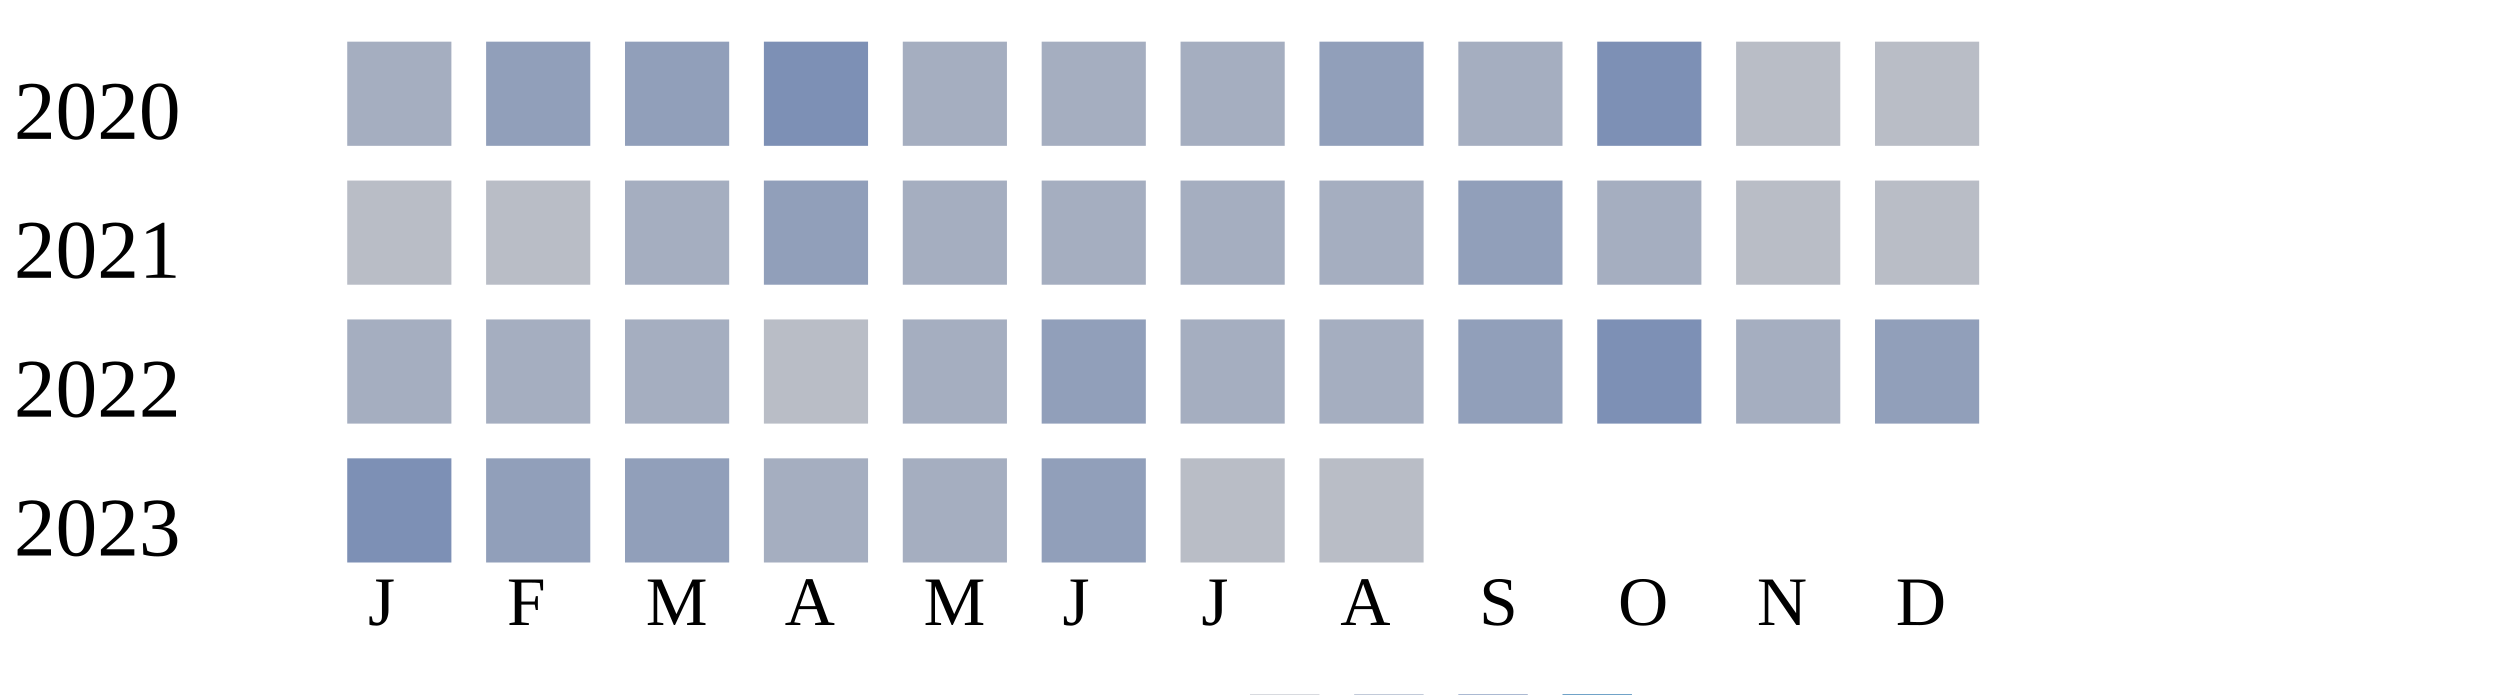
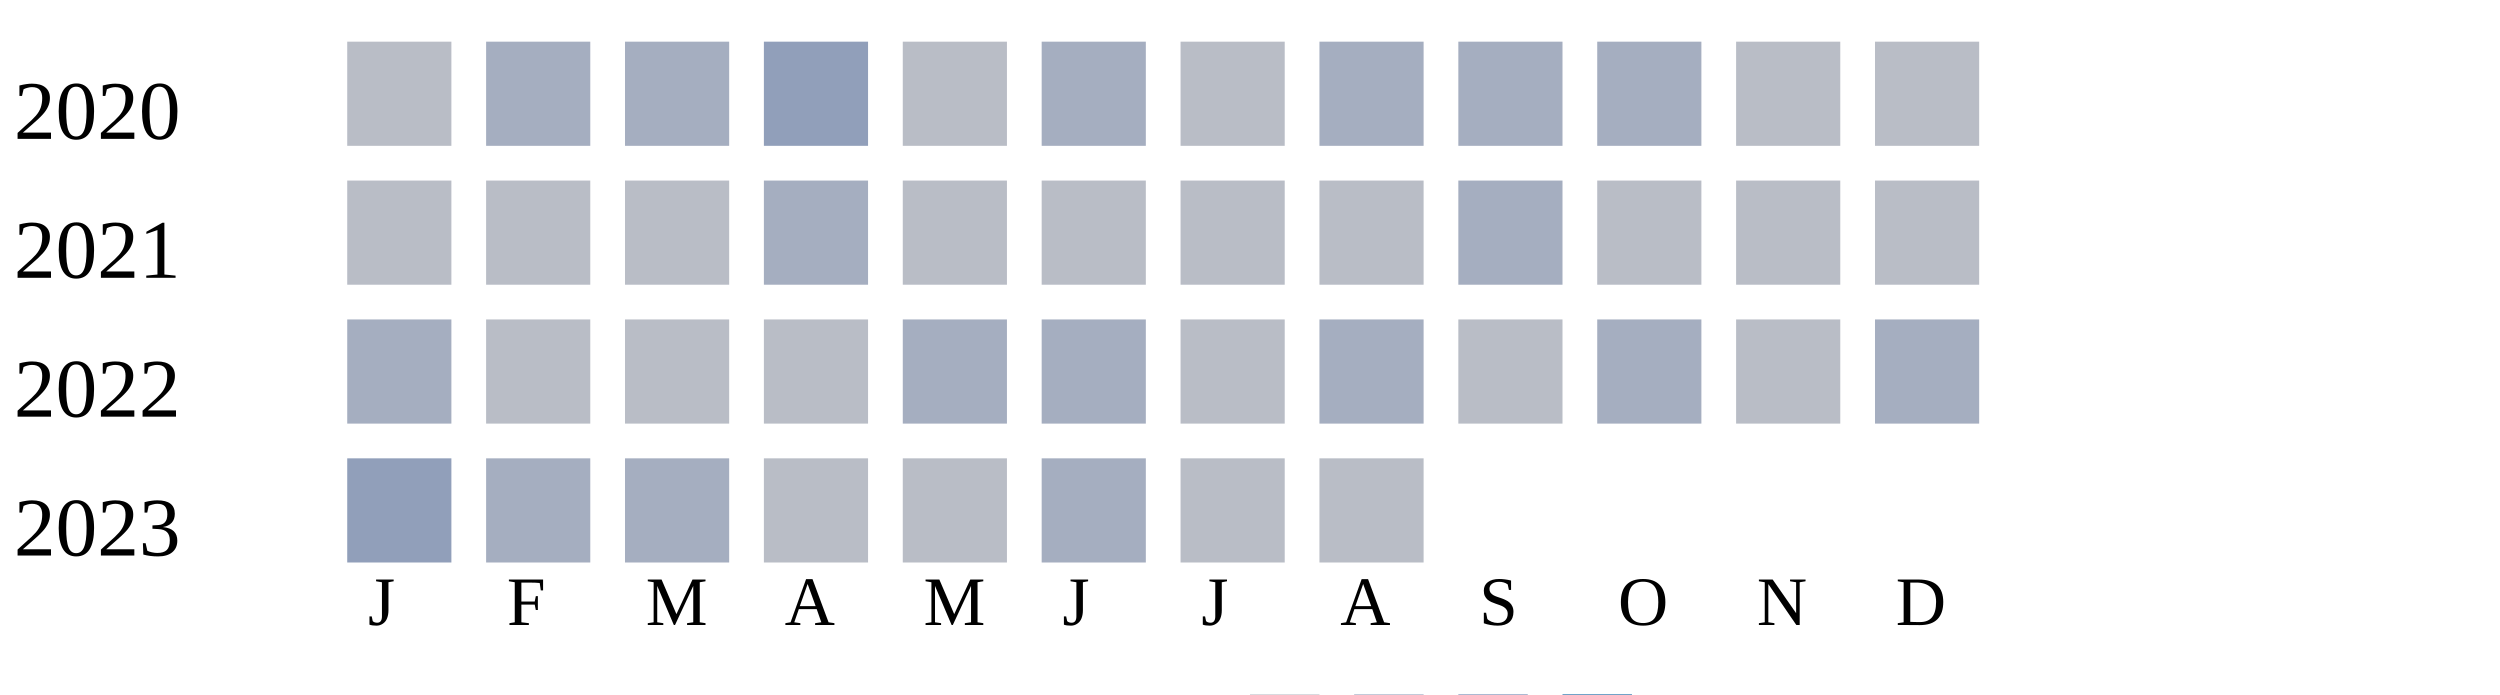
<svg xmlns="http://www.w3.org/2000/svg" width="360" height="100">
  <g transform="translate(0 0)">
    <text x="2" y="20">2020</text>
-     <rect x="50" y="6" width="15" height="15" fill="#a5aec0" />
-     <rect x="70" y="6" width="15" height="15" fill="#919fba" />
-     <rect x="90" y="6" width="15" height="15" fill="#919fba" />
-     <rect x="110" y="6" width="15" height="15" fill="#7d90b5" />
-     <rect x="130" y="6" width="15" height="15" fill="#a5aec0" />
+     <rect x="50" y="6" width="15" height="15" fill="#b9bdc6" />
+     <rect x="70" y="6" width="15" height="15" fill="#a5aec0" />
+     <rect x="90" y="6" width="15" height="15" fill="#a5aec0" />
+     <rect x="110" y="6" width="15" height="15" fill="#919fba" />
+     <rect x="130" y="6" width="15" height="15" fill="#b9bdc6" />
    <rect x="150" y="6" width="15" height="15" fill="#a5aec0" />
-     <rect x="170" y="6" width="15" height="15" fill="#a5aec0" />
-     <rect x="190" y="6" width="15" height="15" fill="#919fba" />
+     <rect x="170" y="6" width="15" height="15" fill="#b9bdc6" />
+     <rect x="190" y="6" width="15" height="15" fill="#a5aec0" />
    <rect x="210" y="6" width="15" height="15" fill="#a5aec0" />
-     <rect x="230" y="6" width="15" height="15" fill="#7d90b5" />
+     <rect x="230" y="6" width="15" height="15" fill="#a5aec0" />
    <rect x="250" y="6" width="15" height="15" fill="#b9bdc6" />
    <rect x="270" y="6" width="15" height="15" fill="#b9bdc6" />
  </g>
  <g transform="translate(0 20)">
    <text x="2" y="20">2021</text>
    <rect x="50" y="6" width="15" height="15" fill="#b9bdc6" />
    <rect x="70" y="6" width="15" height="15" fill="#b9bdc6" />
-     <rect x="90" y="6" width="15" height="15" fill="#a5aec0" />
-     <rect x="110" y="6" width="15" height="15" fill="#919fba" />
-     <rect x="130" y="6" width="15" height="15" fill="#a5aec0" />
-     <rect x="150" y="6" width="15" height="15" fill="#a5aec0" />
-     <rect x="170" y="6" width="15" height="15" fill="#a5aec0" />
-     <rect x="190" y="6" width="15" height="15" fill="#a5aec0" />
-     <rect x="210" y="6" width="15" height="15" fill="#919fba" />
-     <rect x="230" y="6" width="15" height="15" fill="#a5aec0" />
+     <rect x="90" y="6" width="15" height="15" fill="#b9bdc6" />
+     <rect x="110" y="6" width="15" height="15" fill="#a5aec0" />
+     <rect x="130" y="6" width="15" height="15" fill="#b9bdc6" />
+     <rect x="150" y="6" width="15" height="15" fill="#b9bdc6" />
+     <rect x="170" y="6" width="15" height="15" fill="#b9bdc6" />
+     <rect x="190" y="6" width="15" height="15" fill="#b9bdc6" />
+     <rect x="210" y="6" width="15" height="15" fill="#a5aec0" />
+     <rect x="230" y="6" width="15" height="15" fill="#b9bdc6" />
    <rect x="250" y="6" width="15" height="15" fill="#b9bdc6" />
    <rect x="270" y="6" width="15" height="15" fill="#b9bdc6" />
  </g>
  <g transform="translate(0 40)">
    <text x="2" y="20">2022</text>
    <rect x="50" y="6" width="15" height="15" fill="#a5aec0" />
+     <rect x="70" y="6" width="15" height="15" fill="#b9bdc6" />
+     <rect x="90" y="6" width="15" height="15" fill="#b9bdc6" />
+     <rect x="110" y="6" width="15" height="15" fill="#b9bdc6" />
+     <rect x="130" y="6" width="15" height="15" fill="#a5aec0" />
+     <rect x="150" y="6" width="15" height="15" fill="#a5aec0" />
+     <rect x="170" y="6" width="15" height="15" fill="#b9bdc6" />
+     <rect x="190" y="6" width="15" height="15" fill="#a5aec0" />
+     <rect x="210" y="6" width="15" height="15" fill="#b9bdc6" />
+     <rect x="230" y="6" width="15" height="15" fill="#a5aec0" />
+     <rect x="250" y="6" width="15" height="15" fill="#b9bdc6" />
+     <rect x="270" y="6" width="15" height="15" fill="#a5aec0" />
+   </g>
+   <g transform="translate(0 60)">
+     <text x="2" y="20">2023</text>
+     <rect x="50" y="6" width="15" height="15" fill="#919fba" />
    <rect x="70" y="6" width="15" height="15" fill="#a5aec0" />
    <rect x="90" y="6" width="15" height="15" fill="#a5aec0" />
    <rect x="110" y="6" width="15" height="15" fill="#b9bdc6" />
-     <rect x="130" y="6" width="15" height="15" fill="#a5aec0" />
-     <rect x="150" y="6" width="15" height="15" fill="#919fba" />
-     <rect x="170" y="6" width="15" height="15" fill="#a5aec0" />
-     <rect x="190" y="6" width="15" height="15" fill="#a5aec0" />
-     <rect x="210" y="6" width="15" height="15" fill="#919fba" />
-     <rect x="230" y="6" width="15" height="15" fill="#7d90b5" />
-     <rect x="250" y="6" width="15" height="15" fill="#a5aec0" />
-     <rect x="270" y="6" width="15" height="15" fill="#919fba" />
-   </g>
-   <g transform="translate(0 60)">
-     <text x="2" y="20">2023</text>
-     <rect x="50" y="6" width="15" height="15" fill="#7d90b5" />
-     <rect x="70" y="6" width="15" height="15" fill="#919fba" />
-     <rect x="90" y="6" width="15" height="15" fill="#919fba" />
-     <rect x="110" y="6" width="15" height="15" fill="#a5aec0" />
-     <rect x="130" y="6" width="15" height="15" fill="#a5aec0" />
-     <rect x="150" y="6" width="15" height="15" fill="#919fba" />
+     <rect x="130" y="6" width="15" height="15" fill="#b9bdc6" />
+     <rect x="150" y="6" width="15" height="15" fill="#a5aec0" />
    <rect x="170" y="6" width="15" height="15" fill="#b9bdc6" />
    <rect x="190" y="6" width="15" height="15" fill="#b9bdc6" />
  </g>
  <text style="font-size: 10px; text-align: center" x="53" y="90">J</text>
  <text style="font-size: 10px; text-align: center" x="73" y="90">F</text>
  <text style="font-size: 10px; text-align: center" x="93" y="90">M</text>
  <text style="font-size: 10px; text-align: center" x="113" y="90">A</text>
  <text style="font-size: 10px; text-align: center" x="133" y="90">M</text>
  <text style="font-size: 10px; text-align: center" x="153" y="90">J</text>
  <text style="font-size: 10px; text-align: center" x="173" y="90">J</text>
  <text style="font-size: 10px; text-align: center" x="193" y="90">A</text>
  <text style="font-size: 10px; text-align: center" x="213" y="90">S</text>
  <text style="font-size: 10px; text-align: center" x="233" y="90">O</text>
  <text style="font-size: 10px; text-align: center" x="253" y="90">N</text>
  <text style="font-size: 10px; text-align: center" x="273" y="90">D</text>
  <text style="font-size: 10px;" x="155" y="109">Less</text>
  <rect fill="#b9bdc6" width="10" height="10" x="180" y="100" />
  <rect fill="#919fba" width="10" height="10" x="195" y="100" />
  <rect fill="#6882ae" width="10" height="10" x="210" y="100" />
  <rect fill="#005a9c" width="10" height="10" x="225" y="100" />
  <text x="240" y="109" style="font-size: 10px;">More</text>
</svg>
